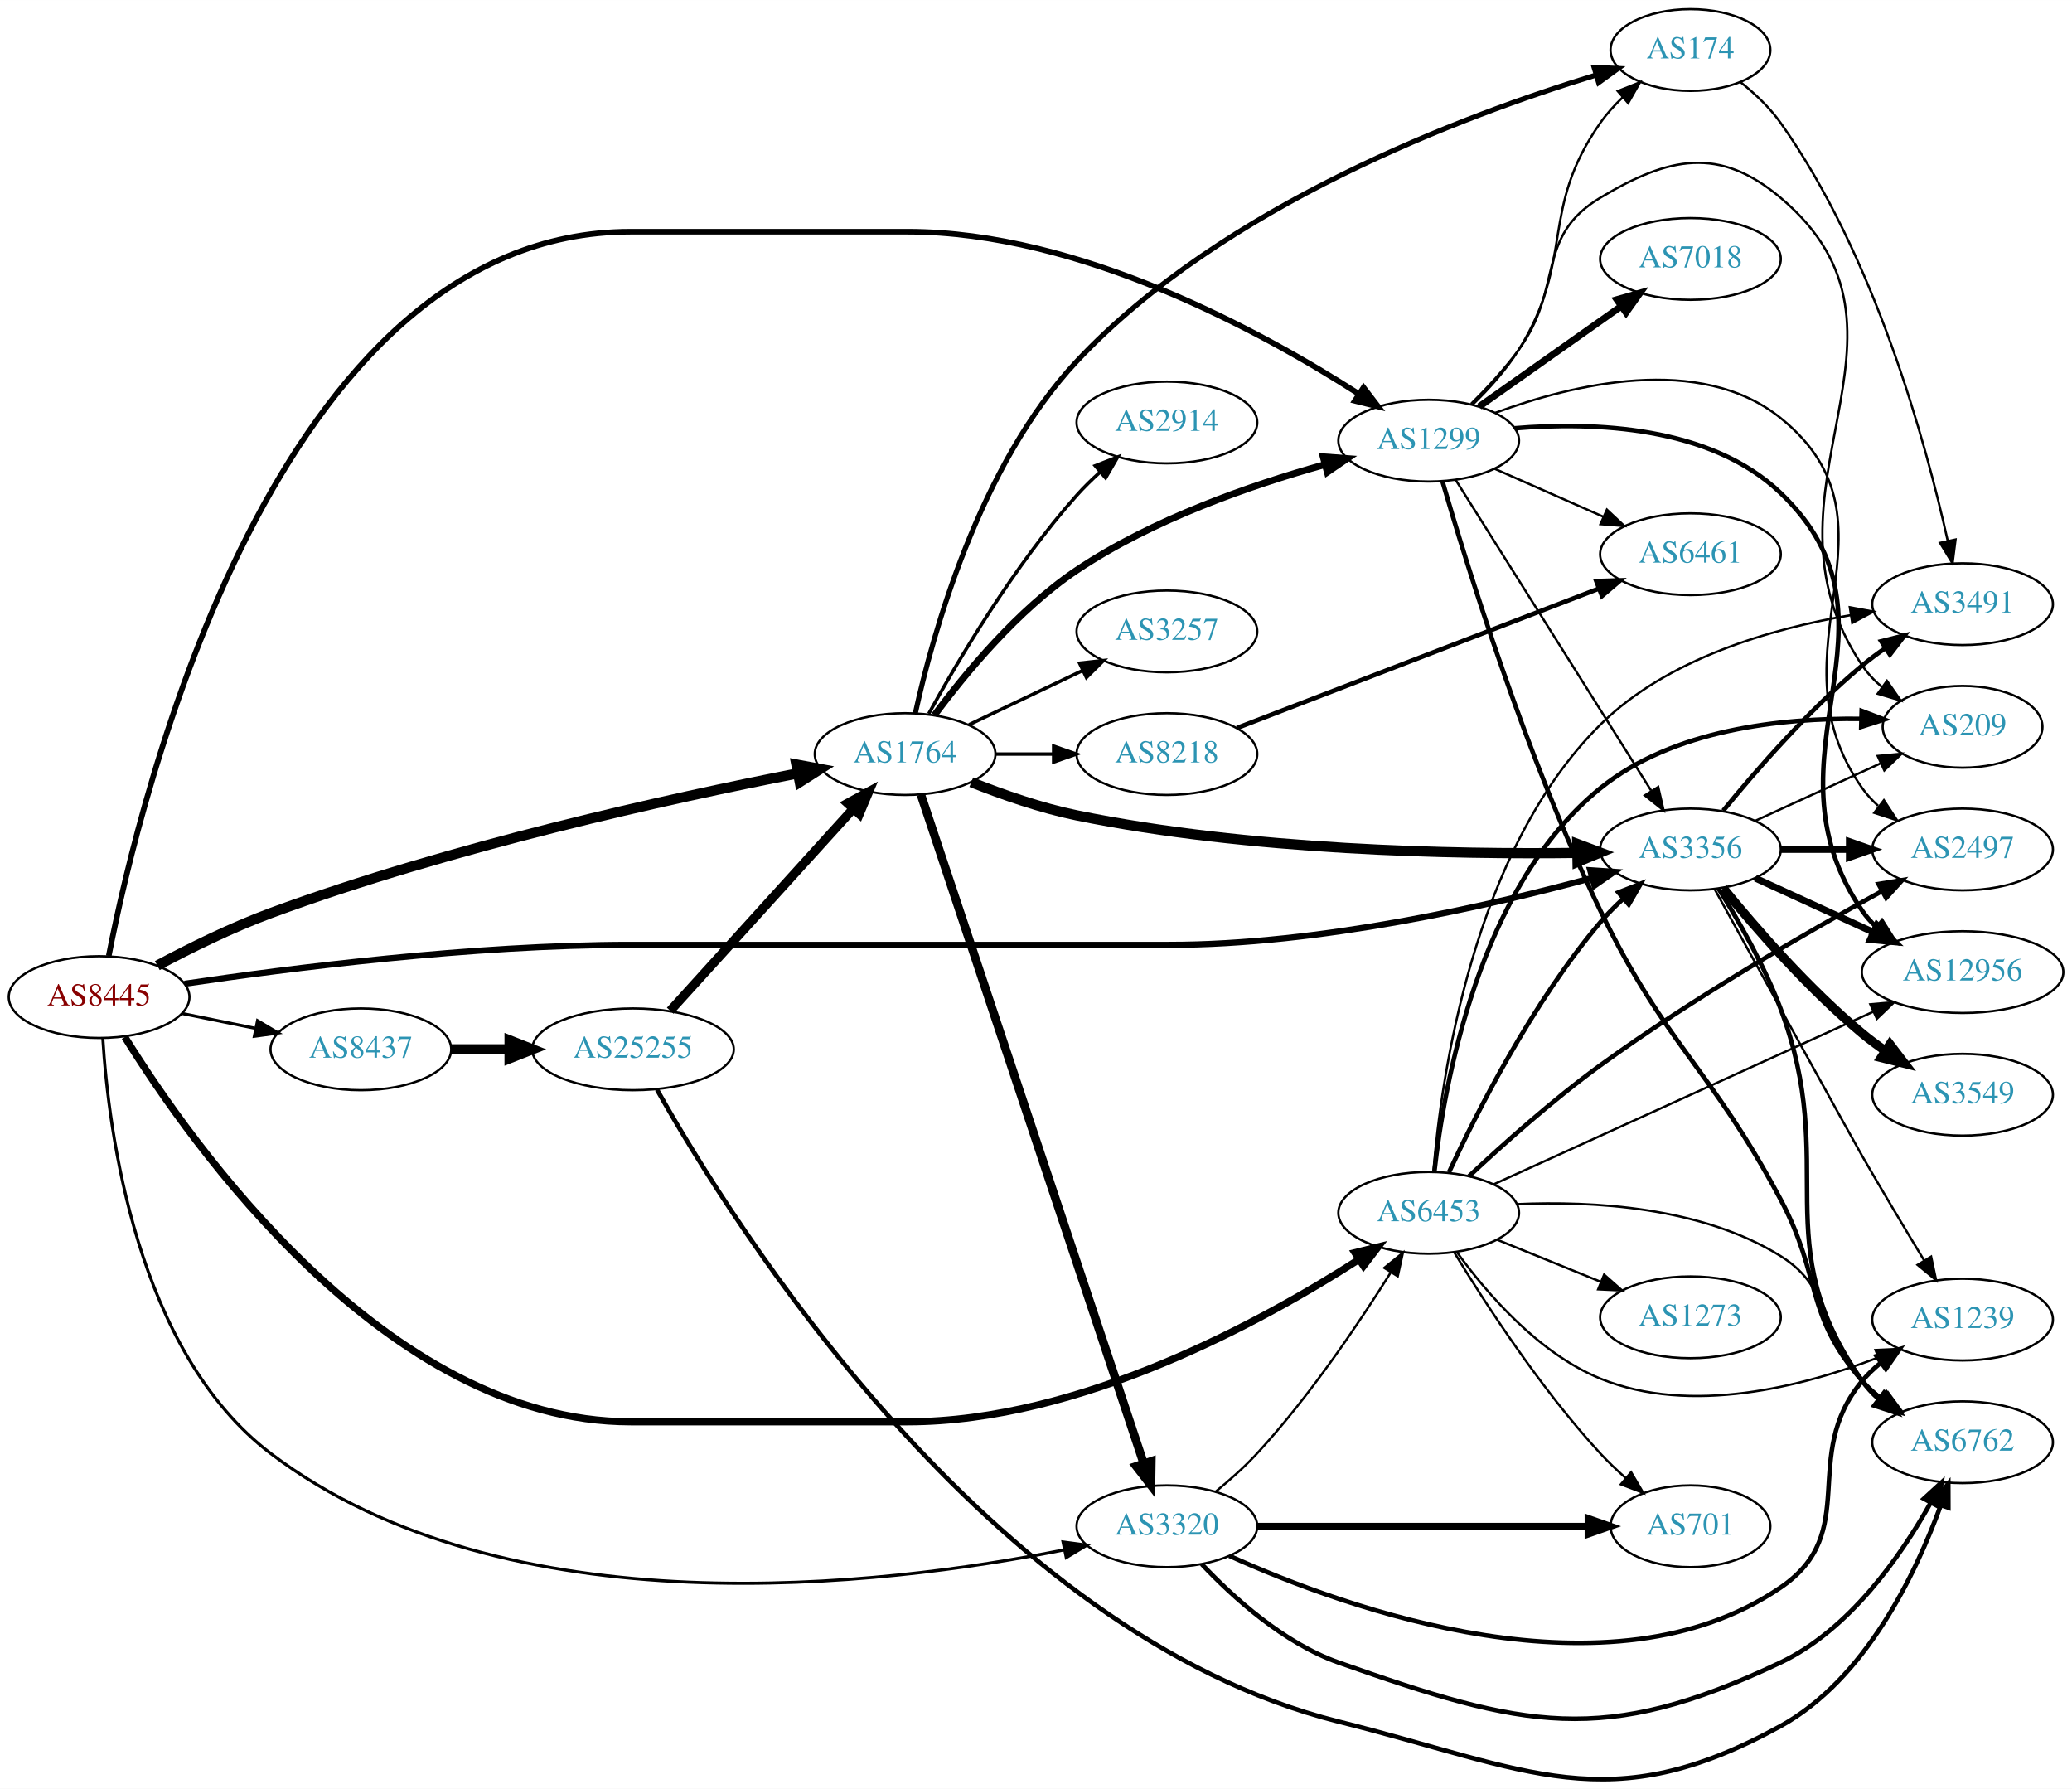
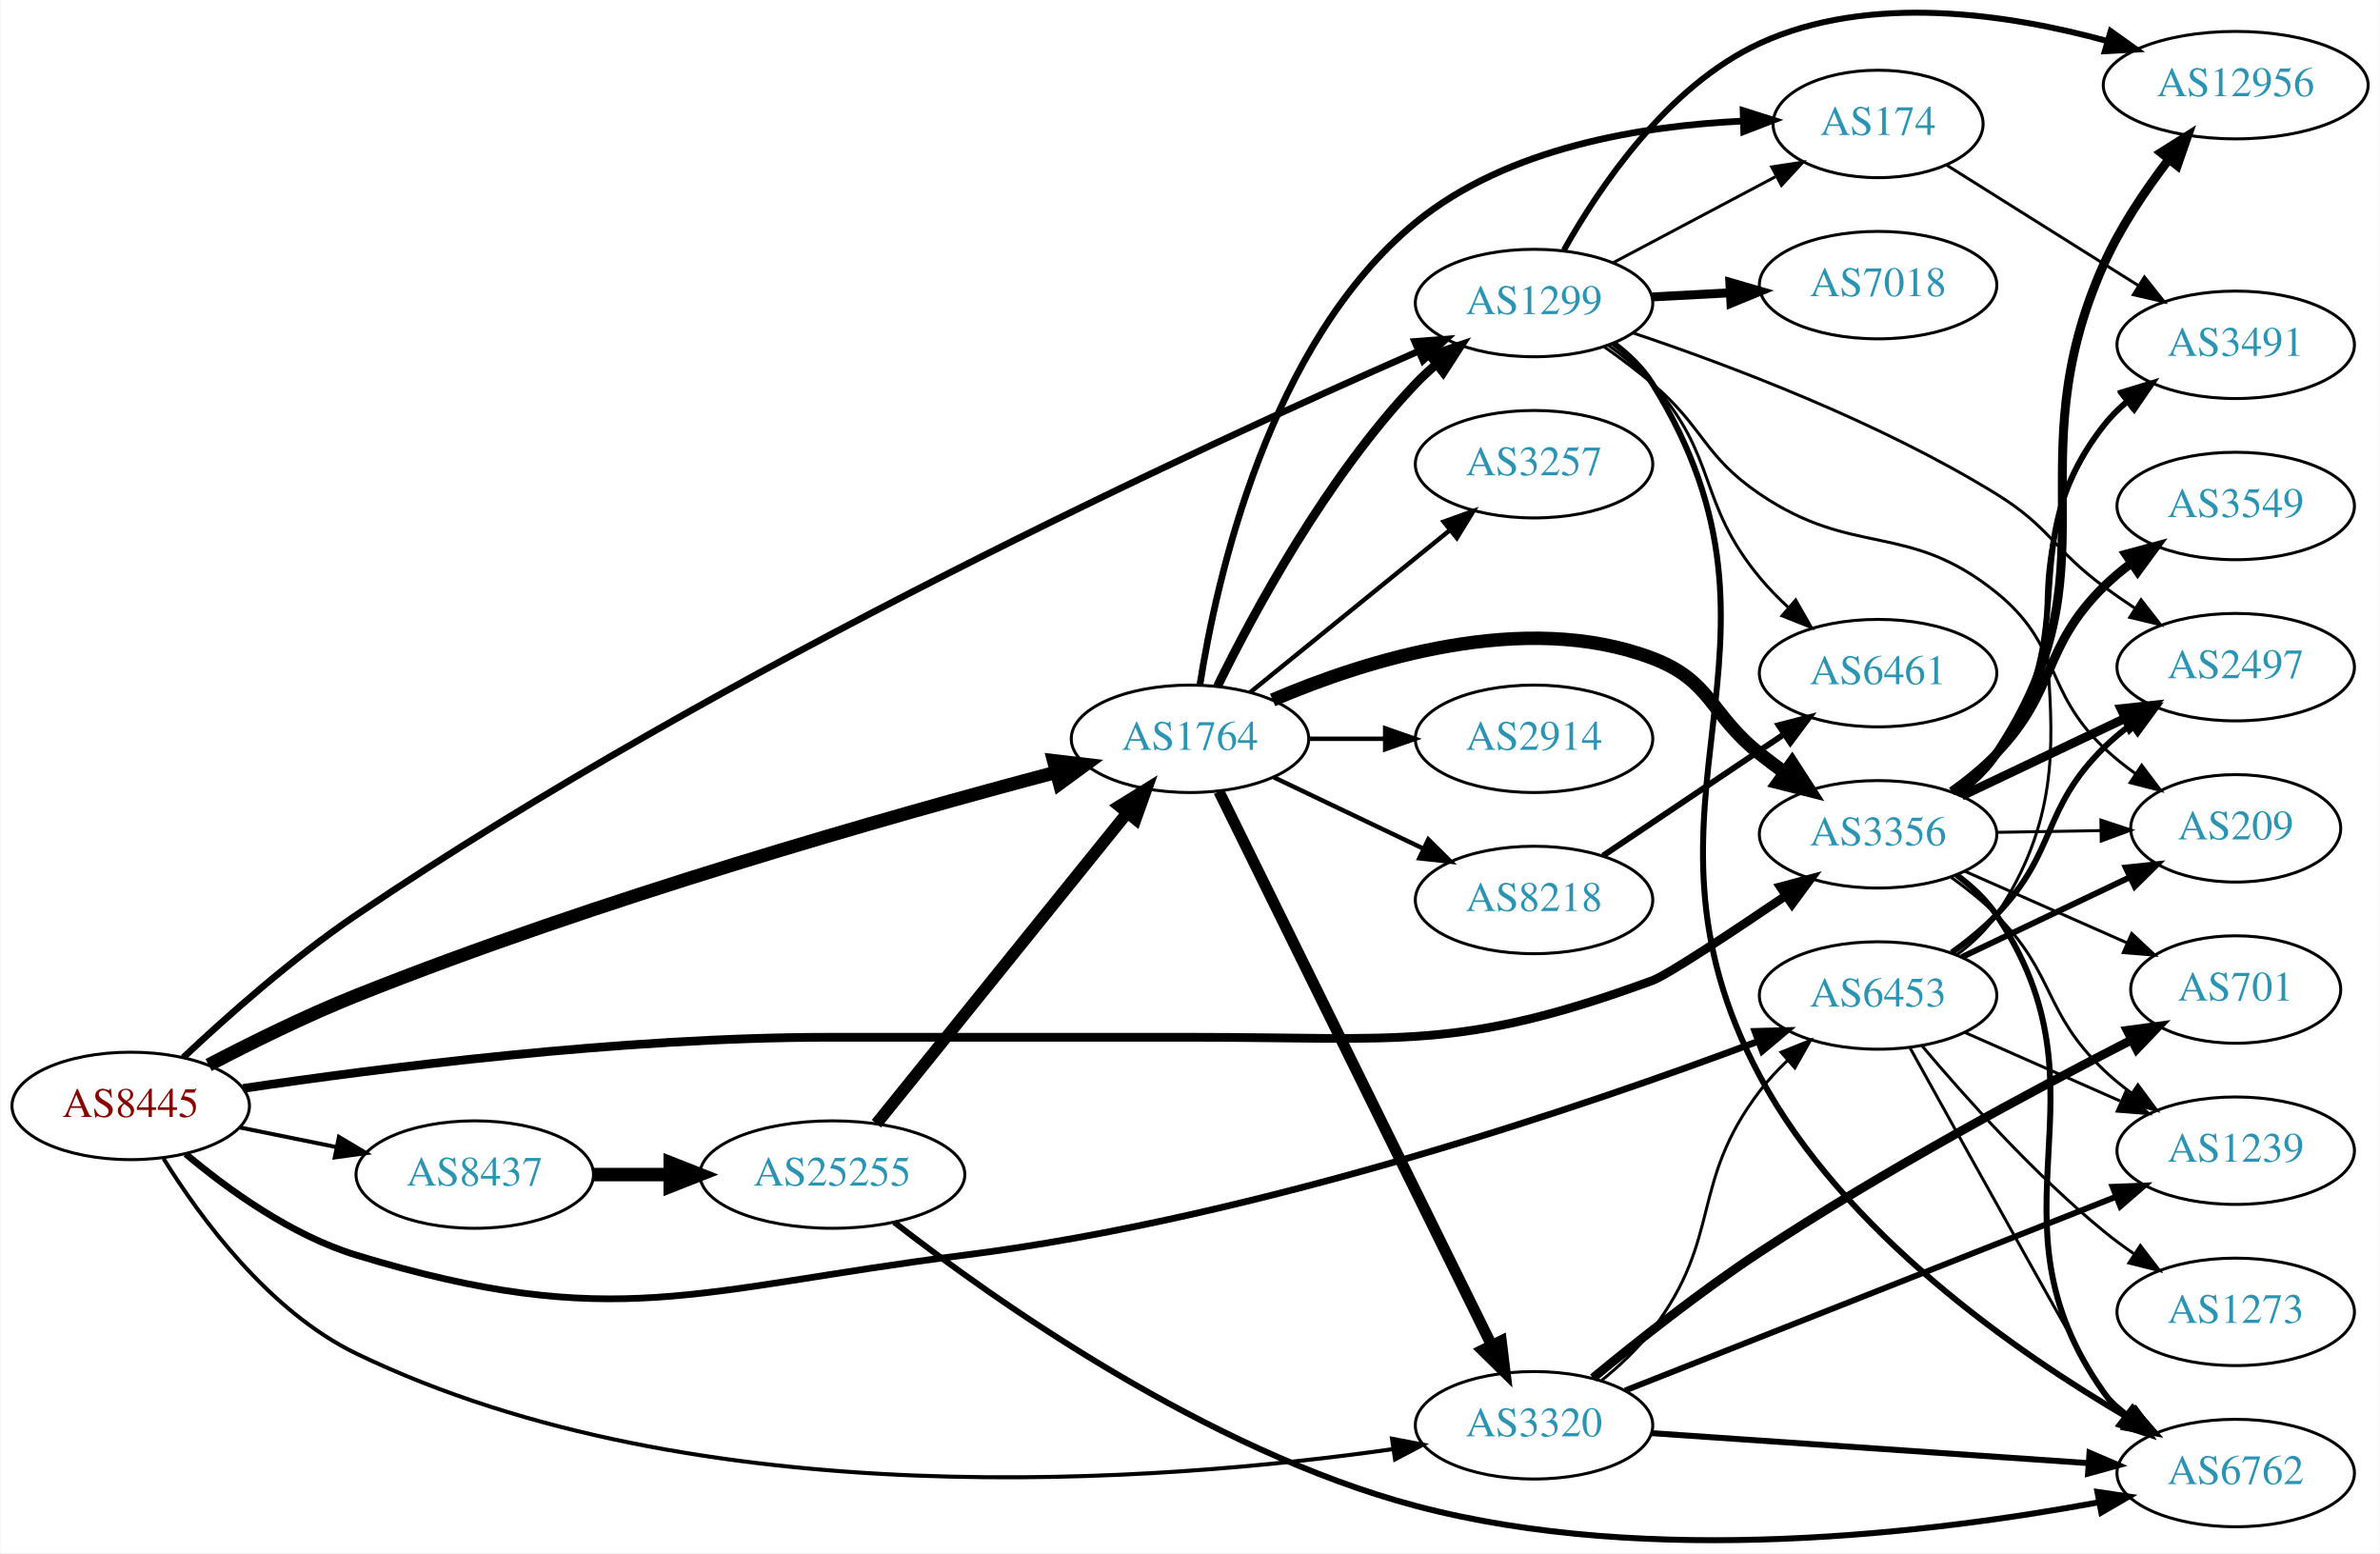
- <svg xmlns="http://www.w3.org/2000/svg" xmlns:xlink="http://www.w3.org/1999/xlink" width="913pt" height="788pt" viewBox="0.00 0.00 912.54 787.56">
-   <g id="graph0" class="graph" transform="scale(1 1) rotate(0) translate(4 783.561)">
-     <polygon fill="white" stroke="none" points="-4,4 -4,-783.561 908.542,-783.561 908.542,4 -4,4" />
+ <svg xmlns="http://www.w3.org/2000/svg" xmlns:xlink="http://www.w3.org/1999/xlink" width="797pt" height="520pt" viewBox="0.00 0.00 797.25 520.37">
+   <g id="graph0" class="graph" transform="scale(1 1) rotate(0) translate(4 516.367)">
+     <polygon fill="white" stroke="none" points="-4,4 -4,-516.367 793.249,-516.367 793.249,4 -4,4" />
    <g id="node1" class="node">
      <g id="a_node1">
        <a xlink:href="/asn/8445" xlink:title="AS8445 ~ SALZBURG-AG-AS [AT]">
-           <ellipse fill="#ffffff" stroke="black" cx="39.647" cy="-344.561" rx="39.794" ry="18" />
-           <text text-anchor="middle" x="39.647" y="-340.861" font-family="Times,serif" font-size="14.00" fill="#880000">AS8445</text>
+           <ellipse fill="#ffffff" stroke="black" cx="39.647" cy="-145.841" rx="39.794" ry="18" />
+           <text text-anchor="middle" x="39.647" y="-142.141" font-family="Times,serif" font-size="14.00" fill="#880000">AS8445</text>
        </a>
      </g>
    </g>
    <g id="node2" class="node">
      <g id="a_node2">
        <a xlink:href="/asn/1299" xlink:title="AS1299 ~ Telia Carrier [EU]">
-           <ellipse fill="#ffffff" stroke="black" cx="625.21" cy="-589.561" rx="39.794" ry="18" />
-           <text text-anchor="middle" x="625.21" y="-585.861" font-family="Times,serif" font-size="14.00" fill="#2c94b3">AS1299</text>
+           <ellipse fill="#ffffff" stroke="black" cx="509.918" cy="-414.841" rx="39.794" ry="18" />
+           <text text-anchor="middle" x="509.918" y="-411.141" font-family="Times,serif" font-size="14.00" fill="#2c94b3">AS1299</text>
        </a>
      </g>
    </g>
    <g id="edge1" class="edge">
-       <path fill="none" stroke="black" stroke-width="2.475" d="M43.895,-362.68C57.586,-432.678 117.268,-681.561 273.782,-681.561 273.782,-681.561 273.782,-681.561 395.625,-681.561 471.706,-681.561 552.402,-637.158 594.58,-610.048" />
-       <polygon fill="black" stroke="black" stroke-width="2.475" points="596.531,-612.954 602.98,-604.548 592.697,-607.098 596.531,-612.954" />
+       <path fill="none" stroke="black" stroke-width="2.25" d="M57.241,-162.023C71.805,-175.732 93.938,-195.405 115.293,-209.841 238.137,-292.887 398.734,-366.925 470.899,-398.567" />
+       <polygon fill="black" stroke="black" stroke-width="2.25" points="469.916,-401.956 480.482,-402.747 472.715,-395.54 469.916,-401.956" />
    </g>
    <g id="node3" class="node">
      <g id="a_node3">
        <a xlink:href="/asn/1764" xlink:title="AS1764 ~ NEXTLAYER-AS [AT]">
-           <ellipse fill="#ffffff" stroke="black" cx="394.625" cy="-451.561" rx="39.794" ry="18" />
-           <text text-anchor="middle" x="394.625" y="-447.861" font-family="Times,serif" font-size="14.00" fill="#2c94b3">AS1764</text>
+           <ellipse fill="#ffffff" stroke="black" cx="394.625" cy="-268.841" rx="39.794" ry="18" />
+           <text text-anchor="middle" x="394.625" y="-265.141" font-family="Times,serif" font-size="14.00" fill="#2c94b3">AS1764</text>
        </a>
      </g>
    </g>
    <g id="edge2" class="edge">
-       <path fill="none" stroke="black" stroke-width="4.5" d="M65.278,-358.437C79.552,-366.05 98.058,-375.206 115.293,-381.561 194.731,-410.854 291.341,-432.101 347.328,-443.077" />
-       <polygon fill="black" stroke="black" stroke-width="4.5" points="346.729,-446.972 357.296,-445.007 348.226,-439.24 346.729,-446.972" />
+       <path fill="none" stroke="black" stroke-width="4.5" d="M65.751,-159.546C80.02,-167.014 98.368,-176.082 115.293,-182.841 196.21,-215.154 294.268,-242.923 349.752,-257.631" />
+       <polygon fill="black" stroke="black" stroke-width="4.5" points="348.93,-261.486 359.603,-260.223 350.934,-253.87 348.93,-261.486" />
    </g>
    <g id="node4" class="node">
      <g id="a_node4">
        <a xlink:href="/asn/3320" xlink:title="AS3320 ~ DTAG [DE]">
-           <ellipse fill="#ffffff" stroke="black" cx="509.918" cy="-111.561" rx="39.794" ry="18" />
-           <text text-anchor="middle" x="509.918" y="-107.861" font-family="Times,serif" font-size="14.00" fill="#2c94b3">AS3320</text>
+           <ellipse fill="#ffffff" stroke="black" cx="509.918" cy="-38.841" rx="39.794" ry="18" />
+           <text text-anchor="middle" x="509.918" y="-35.141" font-family="Times,serif" font-size="14.00" fill="#2c94b3">AS3320</text>
        </a>
      </g>
    </g>
    <g id="edge3" class="edge">
-       <path fill="none" stroke="black" stroke-width="1.35" d="M41.28,-326.367C43.767,-285.906 55.943,-188.508 115.293,-143.561 219.127,-64.927 385.615,-85.376 464.59,-101.156" />
-       <polygon fill="black" stroke="black" stroke-width="1.35" points="464.183,-104.646 474.685,-103.244 465.601,-97.791 464.183,-104.646" />
+       <path fill="none" stroke="black" stroke-width="1.35" d="M50.649,-128.177C62.986,-108.315 85.97,-76.992 115.293,-62.841 229.982,-7.494 385.807,-19.904 462.447,-30.829" />
+       <polygon fill="black" stroke="black" stroke-width="1.35" points="462.318,-34.348 472.724,-32.353 463.346,-27.424 462.318,-34.348" />
    </g>
    <g id="node5" class="node">
      <g id="a_node5">
        <a xlink:href="/asn/3356" xlink:title="AS3356 ~ LEVEL3 [US]">
-           <ellipse fill="#ffffff" stroke="black" cx="740.503" cy="-409.561" rx="39.794" ry="18" />
-           <text text-anchor="middle" x="740.503" y="-405.861" font-family="Times,serif" font-size="14.00" fill="#2c94b3">AS3356</text>
+           <ellipse fill="#ffffff" stroke="black" cx="625.21" cy="-236.841" rx="39.794" ry="18" />
+           <text text-anchor="middle" x="625.21" y="-233.141" font-family="Times,serif" font-size="14.00" fill="#2c94b3">AS3356</text>
        </a>
      </g>
    </g>
    <g id="edge4" class="edge">
-       <path fill="none" stroke="black" stroke-width="2.7" d="M77.281,-350.425C123.105,-357.239 204.031,-367.561 273.782,-367.561 273.782,-367.561 273.782,-367.561 510.918,-367.561 576.752,-367.561 651.521,-384.622 697.094,-396.997" />
-       <polygon fill="black" stroke="black" stroke-width="2.7" points="696.345,-400.421 706.916,-399.714 698.212,-393.674 696.345,-400.421" />
+       <path fill="none" stroke="black" stroke-width="2.925" d="M77.281,-151.705C123.105,-158.519 204.031,-168.841 273.782,-168.841 273.782,-168.841 273.782,-168.841 395.625,-168.841 464.561,-168.841 484.85,-164.084 549.564,-187.841 554.58,-189.683 575.848,-203.755 594.405,-216.349" />
+       <polygon fill="black" stroke="black" stroke-width="2.925" points="592.438,-219.244 602.672,-221.982 596.379,-213.459 592.438,-219.244" />
    </g>
    <g id="node6" class="node">
      <g id="a_node6">
        <a xlink:href="/asn/6453" xlink:title="AS6453 ~ TATA COMMUNICATIONS (AMERICA) INC [US]">
-           <ellipse fill="#ffffff" stroke="black" cx="625.21" cy="-249.561" rx="39.794" ry="18" />
-           <text text-anchor="middle" x="625.21" y="-245.861" font-family="Times,serif" font-size="14.00" fill="#2c94b3">AS6453</text>
+           <ellipse fill="#ffffff" stroke="black" cx="625.21" cy="-182.841" rx="39.794" ry="18" />
+           <text text-anchor="middle" x="625.21" y="-179.141" font-family="Times,serif" font-size="14.00" fill="#2c94b3">AS6453</text>
        </a>
      </g>
    </g>
    <g id="edge5" class="edge">
-       <path fill="none" stroke="black" stroke-width="3.15" d="M50.986,-326.969C79.82,-280.418 166.117,-157.561 273.782,-157.561 273.782,-157.561 273.782,-157.561 395.625,-157.561 471.706,-157.561 552.402,-201.965 594.58,-229.075" />
-       <polygon fill="black" stroke="black" stroke-width="3.15" points="592.697,-232.025 602.98,-234.575 596.531,-226.169 592.697,-232.025" />
+       <path fill="none" stroke="black" stroke-width="2.25" d="M58.08,-129.748C72.289,-117.796 93.504,-102.464 115.293,-95.841 201.907,-69.513 229.16,-84.532 318.978,-95.841 417.172,-108.204 527.828,-146.045 585.125,-167.527" />
+       <polygon fill="black" stroke="black" stroke-width="2.25" points="583.929,-170.816 594.52,-171.083 586.407,-164.27 583.929,-170.816" />
    </g>
    <g id="node7" class="node">
      <g id="a_node7">
        <a xlink:href="/asn/8437" xlink:title="AS8437 ~ Hutchison Drei Austria GmbH [AT]">
-           <ellipse fill="#ffffff" stroke="black" cx="154.939" cy="-321.561" rx="39.794" ry="18" />
-           <text text-anchor="middle" x="154.939" y="-317.861" font-family="Times,serif" font-size="14.00" fill="#2c94b3">AS8437</text>
+           <ellipse fill="#ffffff" stroke="black" cx="154.939" cy="-122.841" rx="39.794" ry="18" />
+           <text text-anchor="middle" x="154.939" y="-119.141" font-family="Times,serif" font-size="14.00" fill="#2c94b3">AS8437</text>
        </a>
      </g>
    </g>
    <g id="edge6" class="edge">
-       <path fill="none" stroke="black" stroke-width="1.35" d="M76.182,-337.347C86.411,-335.271 97.711,-332.977 108.454,-330.796" />
-       <polygon fill="black" stroke="black" stroke-width="1.35" points="109.426,-334.17 118.53,-328.75 108.033,-327.31 109.426,-334.17" />
-     </g>
-     <g id="edge12" class="edge">
-       <path fill="none" stroke="black" d="M637.074,-572.302C657.037,-540.585 699.659,-472.867 723.141,-435.558" />
-       <polygon fill="black" stroke="black" points="726.309,-437.096 728.673,-426.768 720.384,-433.367 726.309,-437.096" />
+       <path fill="none" stroke="black" stroke-width="1.35" d="M76.182,-138.627C86.411,-136.55 97.711,-134.256 108.454,-132.075" />
+       <polygon fill="black" stroke="black" stroke-width="1.35" points="109.426,-135.449 118.53,-130.03 108.033,-128.589 109.426,-135.449" />
    </g>
    <g id="node8" class="node">
      <g id="a_node8">
-         <a xlink:href="/asn/6461" xlink:title="AS6461 ~ Zayo Bandwidth [US]">
-           <ellipse fill="#ffffff" stroke="black" cx="740.503" cy="-539.561" rx="39.794" ry="18" />
-           <text text-anchor="middle" x="740.503" y="-535.861" font-family="Times,serif" font-size="14.00" fill="#2c94b3">AS6461</text>
+         <a xlink:href="/asn/12956" xlink:title="AS12956 ~ TELXIUS [ES]">
+           <ellipse fill="#ffffff" stroke="black" cx="745.053" cy="-487.841" rx="44.393" ry="18" />
+           <text text-anchor="middle" x="745.053" y="-484.141" font-family="Times,serif" font-size="14.00" fill="#2c94b3">AS12956</text>
        </a>
      </g>
    </g>
    <g id="edge7" class="edge">
-       <path fill="none" stroke="black" d="M654.216,-577.202C668.65,-570.832 686.451,-562.975 702.05,-556.091" />
-       <polygon fill="black" stroke="black" points="703.693,-559.192 711.428,-551.952 700.866,-552.788 703.693,-559.192" />
+       <path fill="none" stroke="black" stroke-width="2" d="M519.914,-432.545C531.724,-453.585 554.642,-487.628 585.564,-501.841 622.298,-518.725 668.833,-511.728 701.955,-502.636" />
+       <polygon fill="black" stroke="black" stroke-width="2" points="703.158,-505.932 711.778,-499.772 701.198,-499.211 703.158,-505.932" />
    </g>
    <g id="node9" class="node">
      <g id="a_node9">
        <a xlink:href="/asn/7018" xlink:title="AS7018 ~ AT&amp;T Services, Inc. [US]">
-           <ellipse fill="#ffffff" stroke="black" cx="740.503" cy="-669.561" rx="39.794" ry="18" />
-           <text text-anchor="middle" x="740.503" y="-665.861" font-family="Times,serif" font-size="14.00" fill="#2c94b3">AS7018</text>
+           <ellipse fill="#ffffff" stroke="black" cx="625.21" cy="-420.841" rx="39.794" ry="18" />
+           <text text-anchor="middle" x="625.21" y="-417.141" font-family="Times,serif" font-size="14.00" fill="#2c94b3">AS7018</text>
        </a>
      </g>
    </g>
    <g id="edge8" class="edge">
-       <path fill="none" stroke="black" stroke-width="3" d="M647.52,-604.609C665.164,-617.068 690.423,-634.904 710.01,-648.735" />
-       <polygon fill="black" stroke="black" stroke-width="3" points="708.102,-651.672 718.289,-654.582 712.14,-645.954 708.102,-651.672" />
+       <path fill="none" stroke="black" stroke-width="3" d="M549.59,-416.889C557.975,-417.333 566.947,-417.808 575.657,-418.27" />
+       <polygon fill="black" stroke="black" stroke-width="3" points="575.542,-421.768 585.713,-418.802 575.912,-414.778 575.542,-421.768" />
    </g>
    <g id="node10" class="node">
      <g id="a_node10">
        <a xlink:href="/asn/174" xlink:title="AS174 ~ Cogent Communications [US]">
-           <ellipse fill="#ffffff" stroke="black" cx="740.503" cy="-761.561" rx="35.194" ry="18" />
-           <text text-anchor="middle" x="740.503" y="-757.861" font-family="Times,serif" font-size="14.00" fill="#2c94b3">AS174</text>
+           <ellipse fill="#ffffff" stroke="black" cx="625.21" cy="-474.841" rx="35.194" ry="18" />
+           <text text-anchor="middle" x="625.21" y="-471.141" font-family="Times,serif" font-size="14.00" fill="#2c94b3">AS174</text>
        </a>
      </g>
    </g>
    <g id="edge9" class="edge">
-       <path fill="none" stroke="black" d="M644.499,-605.334C651.606,-612.206 659.345,-620.708 664.857,-629.561 689.823,-669.661 673.705,-690.908 700.857,-729.561 703.652,-733.54 707.065,-737.304 710.694,-740.759" />
-       <polygon fill="black" stroke="black" points="708.473,-743.467 718.317,-747.386 713.066,-738.184 708.473,-743.467" />
+       <path fill="none" stroke="black" d="M536.343,-428.306C552.416,-436.819 573.367,-447.914 590.779,-457.136" />
+       <polygon fill="black" stroke="black" points="589.559,-460.45 600.034,-462.038 592.835,-454.264 589.559,-460.45" />
    </g>
    <g id="node11" class="node">
      <g id="a_node11">
-         <a xlink:href="/asn/12956" xlink:title="AS12956 ~ TELXIUS [ES]">
-           <ellipse fill="#ffffff" stroke="black" cx="860.346" cy="-355.561" rx="44.393" ry="18" />
-           <text text-anchor="middle" x="860.346" y="-351.861" font-family="Times,serif" font-size="14.00" fill="#2c94b3">AS12956</text>
+         <a xlink:href="/asn/6461" xlink:title="AS6461 ~ Zayo Bandwidth [US]">
+           <ellipse fill="#ffffff" stroke="black" cx="625.21" cy="-290.841" rx="39.794" ry="18" />
+           <text text-anchor="middle" x="625.21" y="-287.141" font-family="Times,serif" font-size="14.00" fill="#2c94b3">AS6461</text>
        </a>
      </g>
    </g>
    <g id="edge10" class="edge">
-       <path fill="none" stroke="black" stroke-width="2" d="M663.049,-595.002C697.884,-597.912 749.29,-596.066 780.15,-566.561 840.38,-508.977 768.915,-451.209 816.15,-382.561 817.889,-380.034 819.95,-377.696 822.213,-375.542" />
-       <polygon fill="black" stroke="black" stroke-width="2" points="824.879,-377.893 830.516,-368.923 820.515,-372.42 824.879,-377.893" />
+       <path fill="none" stroke="black" d="M534.789,-400.712C540.034,-396.943 545.291,-392.584 549.564,-387.841 571.67,-363.307 564.48,-348.258 585.564,-322.841 588.458,-319.353 591.772,-315.96 595.215,-312.769" />
+       <polygon fill="black" stroke="black" points="597.59,-315.343 602.849,-306.146 593.002,-310.056 597.59,-315.343" />
    </g>
    <g id="node12" class="node">
      <g id="a_node12">
        <a xlink:href="/asn/6762" xlink:title="AS6762 ~ TELECOM ITALIA SPARKLE S.p.A. [IT]">
-           <ellipse fill="#ffffff" stroke="black" cx="860.346" cy="-148.561" rx="39.794" ry="18" />
-           <text text-anchor="middle" x="860.346" y="-144.861" font-family="Times,serif" font-size="14.00" fill="#2c94b3">AS6762</text>
+           <ellipse fill="#ffffff" stroke="black" cx="745.053" cy="-22.841" rx="39.794" ry="18" />
+           <text text-anchor="middle" x="745.053" y="-19.141" font-family="Times,serif" font-size="14.00" fill="#2c94b3">AS6762</text>
        </a>
      </g>
    </g>
    <g id="edge11" class="edge">
-       <path fill="none" stroke="black" stroke-width="2" d="M631.28,-571.599C641.902,-535.037 668.229,-449.744 700.857,-382.561 729.927,-322.705 748.804,-314.259 780.15,-255.561 798.517,-221.169 790.514,-204.938 816.15,-175.561 818.621,-172.73 821.463,-170.094 824.483,-167.667" />
-       <polygon fill="black" stroke="black" stroke-width="2" points="826.669,-170.406 832.765,-161.741 822.596,-164.714 826.669,-170.406" />
+       <path fill="none" stroke="black" stroke-width="2" d="M536.487,-401.396C541.53,-397.644 546.273,-393.12 549.564,-387.841 604.766,-299.294 536.396,-247.876 585.564,-155.841 613.572,-103.414 671.592,-63.193 709.123,-41.304" />
+       <polygon fill="black" stroke="black" stroke-width="2" points="711.236,-44.129 718.192,-36.138 707.771,-38.046 711.236,-44.129" />
    </g>
    <g id="node13" class="node">
      <g id="a_node13">
-         <a xlink:href="/asn/209" xlink:title="AS209 ~ CenturyLink Communications, LLC [US]">
-           <ellipse fill="#ffffff" stroke="black" cx="860.346" cy="-463.561" rx="35.194" ry="18" />
-           <text text-anchor="middle" x="860.346" y="-459.861" font-family="Times,serif" font-size="14.00" fill="#2c94b3">AS209</text>
-         </a>
-       </g>
-     </g>
-     <g id="edge13" class="edge">
-       <path fill="none" stroke="black" d="M643.86,-605.765C650.869,-612.703 658.708,-621.139 664.857,-629.561 684.789,-656.864 671.843,-679.214 700.857,-696.561 731.104,-714.646 753.171,-719.235 780.15,-696.561 851.303,-636.765 764.241,-567.658 816.15,-490.561 818.539,-487.013 821.568,-483.841 824.909,-481.031" />
-       <polygon fill="black" stroke="black" points="827.048,-483.804 833.119,-475.121 822.958,-478.123 827.048,-483.804" />
+         <a xlink:href="/asn/2497" xlink:title="AS2497 ~ Internet Initiative Japan Inc. [JP]">
+           <ellipse fill="#ffffff" stroke="black" cx="745.053" cy="-292.841" rx="39.794" ry="18" />
+           <text text-anchor="middle" x="745.053" y="-289.141" font-family="Times,serif" font-size="14.00" fill="#2c94b3">AS2497</text>
+         </a>
+       </g>
+     </g>
+     <g id="edge12" class="edge">
+       <path fill="none" stroke="black" d="M542.995,-404.844C575.159,-394.068 625.437,-375.143 664.857,-350.841 682.831,-339.761 683.855,-332.362 700.857,-319.841 704.222,-317.363 707.816,-314.88 711.44,-312.478" />
+       <polygon fill="black" stroke="black" points="713.342,-315.417 719.858,-307.062 709.554,-309.53 713.342,-315.417" />
    </g>
    <g id="node14" class="node">
      <g id="a_node14">
-         <a xlink:href="/asn/2497" xlink:title="AS2497 ~ Internet Initiative Japan Inc. [JP]">
-           <ellipse fill="#ffffff" stroke="black" cx="860.346" cy="-409.561" rx="39.794" ry="18" />
-           <text text-anchor="middle" x="860.346" y="-405.861" font-family="Times,serif" font-size="14.00" fill="#2c94b3">AS2497</text>
-         </a>
-       </g>
-     </g>
-     <g id="edge14" class="edge">
-       <path fill="none" stroke="black" d="M654.639,-601.842C688.417,-614.308 744.654,-628.073 780.15,-599.561 837.991,-553.101 773.36,-497.168 816.15,-436.561 818.139,-433.744 820.525,-431.158 823.14,-428.799" />
-       <polygon fill="black" stroke="black" points="825.693,-431.253 831.507,-422.396 821.439,-425.694 825.693,-431.253" />
-     </g>
-     <g id="edge21" class="edge">
-       <path fill="none" stroke="black" stroke-width="3" d="M407.523,-468.661C420.91,-486.77 444.218,-515.102 470.271,-532.561 503.703,-554.966 547.094,-569.997 579.283,-578.972" />
-       <polygon fill="black" stroke="black" stroke-width="3" points="578.748,-582.453 589.314,-581.675 580.569,-575.694 578.748,-582.453" />
+         <a xlink:href="/asn/209" xlink:title="AS209 ~ CenturyLink Communications, LLC [US]">
+           <ellipse fill="#ffffff" stroke="black" cx="745.053" cy="-238.841" rx="35.194" ry="18" />
+           <text text-anchor="middle" x="745.053" y="-235.141" font-family="Times,serif" font-size="14.00" fill="#2c94b3">AS209</text>
+         </a>
+       </g>
+     </g>
+     <g id="edge13" class="edge">
+       <path fill="none" stroke="black" d="M533.526,-400.116C538.93,-396.309 544.575,-392.082 549.564,-387.841 567.046,-372.982 566.585,-363.734 585.564,-350.841 617.138,-329.391 635.171,-341.838 664.857,-317.841 686.717,-300.17 680.52,-285.246 700.857,-265.841 704.112,-262.735 707.78,-259.797 711.567,-257.084" />
+       <polygon fill="black" stroke="black" points="713.544,-259.972 719.935,-251.522 709.669,-254.142 713.544,-259.972" />
+     </g>
+     <g id="edge18" class="edge">
+       <path fill="none" stroke="black" stroke-width="3" d="M403.857,-286.493C415.947,-311.146 440.345,-356.394 470.271,-387.841 472.334,-390.009 474.596,-392.108 476.958,-394.115" />
+       <polygon fill="black" stroke="black" stroke-width="3" points="475.187,-397.17 485.231,-400.541 479.481,-391.642 475.187,-397.17" />
    </g>
    <g id="edge20" class="edge">
-       <path fill="none" stroke="black" stroke-width="3.75" d="M401.556,-433.76C420.134,-378.006 477.293,-206.469 499.736,-139.116" />
-       <polygon fill="black" stroke="black" stroke-width="3.75" points="503.067,-140.19 502.908,-129.597 496.426,-137.977 503.067,-140.19" />
+       <path fill="none" stroke="black" stroke-width="3.75" d="M404.326,-251.175C424.056,-211.122 472.286,-113.207 495.715,-65.645" />
+       <polygon fill="black" stroke="black" stroke-width="3.75" points="498.907,-67.085 500.186,-56.567 492.627,-63.991 498.907,-67.085" />
+     </g>
+     <g id="edge19" class="edge">
+       <path fill="none" stroke="black" stroke-width="4.5" d="M422.305,-281.842C453.659,-295.251 506.828,-312.089 549.564,-295.841 569.574,-288.233 568.761,-277.105 585.564,-263.841 588.28,-261.697 591.154,-259.525 594.058,-257.392" />
+       <polygon fill="black" stroke="black" stroke-width="4.5" points="596.386,-260.568 602.22,-251.542 591.798,-254.167 596.386,-260.568" />
    </g>
    <g id="edge17" class="edge">
-       <path fill="none" stroke="black" stroke-width="4.5" d="M423.775,-439.178C437.523,-433.703 454.473,-427.786 470.271,-424.561 546.112,-409.08 636.296,-407.34 690.659,-408.048" />
-       <polygon fill="black" stroke="black" stroke-width="4.5" points="690.647,-411.986 700.71,-408.213 690.776,-404.112 690.647,-411.986" />
-     </g>
-     <g id="edge19" class="edge">
-       <path fill="none" stroke="black" stroke-width="2.25" d="M399.112,-469.473C406.579,-503.576 427.066,-578.528 470.271,-624.561 534.602,-693.103 640.831,-732.824 698.752,-750.483" />
-       <polygon fill="black" stroke="black" stroke-width="2.25" points="698.06,-753.929 708.643,-753.427 700.057,-747.22 698.06,-753.929" />
+       <path fill="none" stroke="black" stroke-width="2.25" d="M397.964,-287.008C403.553,-322.583 421.093,-401.475 470.271,-441.841 501.001,-467.065 546.506,-474.279 580.077,-475.806" />
+       <polygon fill="black" stroke="black" stroke-width="2.25" points="579.98,-479.304 590.082,-476.11 580.193,-472.307 579.98,-479.304" />
    </g>
    <g id="node15" class="node">
      <g id="a_node15">
-         <a xlink:href="/asn/8218" xlink:title="AS8218 ~ legacy Neotelecoms [FR]">
-           <ellipse fill="#ffffff" stroke="black" cx="509.918" cy="-451.561" rx="39.794" ry="18" />
-           <text text-anchor="middle" x="509.918" y="-447.861" font-family="Times,serif" font-size="14.00" fill="#2c94b3">AS8218</text>
-         </a>
-       </g>
-     </g>
-     <g id="edge15" class="edge">
-       <path fill="none" stroke="black" stroke-width="1.5" d="M434.297,-451.561C442.5,-451.561 451.264,-451.561 459.796,-451.561" />
-       <polygon fill="black" stroke="black" stroke-width="1.5" points="460.035,-455.062 470.035,-451.561 460.035,-448.062 460.035,-455.062" />
+         <a xlink:href="/asn/2914" xlink:title="AS2914 ~ NTT America, Inc. [US]">
+           <ellipse fill="#ffffff" stroke="black" cx="509.918" cy="-268.841" rx="39.794" ry="18" />
+           <text text-anchor="middle" x="509.918" y="-265.141" font-family="Times,serif" font-size="14.00" fill="#2c94b3">AS2914</text>
+         </a>
+       </g>
+     </g>
+     <g id="edge14" class="edge">
+       <path fill="none" stroke="black" stroke-width="1.5" d="M434.297,-268.841C442.5,-268.841 451.264,-268.841 459.796,-268.841" />
+       <polygon fill="black" stroke="black" stroke-width="1.5" points="460.035,-272.341 470.035,-268.841 460.035,-265.341 460.035,-272.341" />
    </g>
    <g id="node16" class="node">
      <g id="a_node16">
-         <a xlink:href="/asn/2914" xlink:title="AS2914 ~ NTT America, Inc. [US]">
-           <ellipse fill="#ffffff" stroke="black" cx="509.918" cy="-597.561" rx="39.794" ry="18" />
-           <text text-anchor="middle" x="509.918" y="-593.861" font-family="Times,serif" font-size="14.00" fill="#2c94b3">AS2914</text>
-         </a>
-       </g>
-     </g>
-     <g id="edge16" class="edge">
-       <path fill="none" stroke="black" stroke-width="1.5" d="M405.028,-469.308C417.928,-492.758 442.679,-534.697 470.271,-565.561 473.359,-569.016 476.832,-572.416 480.397,-575.635" />
-       <polygon fill="black" stroke="black" stroke-width="1.5" points="478.361,-578.5 488.233,-582.346 482.914,-573.183 478.361,-578.5" />
+         <a xlink:href="/asn/8218" xlink:title="AS8218 ~ legacy Neotelecoms [FR]">
+           <ellipse fill="#ffffff" stroke="black" cx="509.918" cy="-214.841" rx="39.794" ry="18" />
+           <text text-anchor="middle" x="509.918" y="-211.141" font-family="Times,serif" font-size="14.00" fill="#2c94b3">AS8218</text>
+         </a>
+       </g>
+     </g>
+     <g id="edge15" class="edge">
+       <path fill="none" stroke="black" stroke-width="1.5" d="M422.761,-255.907C437.755,-248.76 456.576,-239.789 472.799,-232.057" />
+       <polygon fill="black" stroke="black" stroke-width="1.5" points="474.481,-235.132 482.002,-227.67 471.469,-228.813 474.481,-235.132" />
    </g>
    <g id="node17" class="node">
      <g id="a_node17">
        <a xlink:href="/asn/3257" xlink:title="AS3257 ~ GTT [DE]">
-           <ellipse fill="#ffffff" stroke="black" cx="509.918" cy="-505.561" rx="39.794" ry="18" />
-           <text text-anchor="middle" x="509.918" y="-501.861" font-family="Times,serif" font-size="14.00" fill="#2c94b3">AS3257</text>
-         </a>
-       </g>
-     </g>
-     <g id="edge18" class="edge">
-       <path fill="none" stroke="black" stroke-width="1.5" d="M422.761,-464.496C437.755,-471.643 456.576,-480.613 472.799,-488.346" />
-       <polygon fill="black" stroke="black" stroke-width="1.5" points="471.469,-491.589 482.002,-492.733 474.481,-485.27 471.469,-491.589" />
+           <ellipse fill="#ffffff" stroke="black" cx="509.918" cy="-360.841" rx="39.794" ry="18" />
+           <text text-anchor="middle" x="509.918" y="-357.141" font-family="Times,serif" font-size="14.00" fill="#2c94b3">AS3257</text>
+         </a>
+       </g>
+     </g>
+     <g id="edge16" class="edge">
+       <path fill="none" stroke="black" stroke-width="1.5" d="M414.843,-284.448C433.235,-299.383 461.155,-322.055 481.805,-338.824" />
+       <polygon fill="black" stroke="black" stroke-width="1.5" points="479.635,-341.571 489.605,-345.158 484.048,-336.137 479.635,-341.571" />
    </g>
    <g id="edge33" class="edge">
-       <path fill="none" stroke="black" d="M531.478,-126.89C537.601,-131.89 544.123,-137.678 549.564,-143.561 572.667,-168.542 594.514,-200.983 608.533,-223.362" />
-       <polygon fill="black" stroke="black" points="605.631,-225.325 613.864,-231.993 611.587,-221.646 605.631,-225.325" />
-     </g>
-     <g id="edge34" class="edge">
-       <path fill="none" stroke="black" stroke-width="2" d="M525.255,-94.909C539.018,-80.31 561.255,-60.12 585.564,-51.562 667.138,-22.841 702.017,-14.486 780.15,-51.562 810.532,-65.978 833.114,-98.389 846.228,-121.784" />
-       <polygon fill="black" stroke="black" stroke-width="2" points="843.292,-123.714 851.105,-130.87 849.459,-120.403 843.292,-123.714" />
+       <path fill="none" stroke="black" d="M532.6,-53.89C538.626,-58.798 544.813,-64.605 549.564,-70.841 573.192,-101.856 561.936,-119.826 585.564,-150.841 588.311,-154.447 591.537,-157.908 594.935,-161.136" />
+       <polygon fill="black" stroke="black" points="592.701,-163.832 602.528,-167.792 597.316,-158.568 592.701,-163.832" />
+     </g>
+     <g id="edge31" class="edge">
+       <path fill="none" stroke="black" stroke-width="2" d="M549.154,-36.217C589.217,-33.468 652.257,-29.141 695.737,-26.157" />
+       <polygon fill="black" stroke="black" stroke-width="2" points="696.059,-29.643 705.796,-25.467 695.579,-22.66 696.059,-29.643" />
    </g>
    <g id="node20" class="node">
      <g id="a_node20">
        <a xlink:href="/asn/1239" xlink:title="AS1239 ~ Sprint [US]">
-           <ellipse fill="#ffffff" stroke="black" cx="860.346" cy="-202.561" rx="39.794" ry="18" />
-           <text text-anchor="middle" x="860.346" y="-198.861" font-family="Times,serif" font-size="14.00" fill="#2c94b3">AS1239</text>
-         </a>
-       </g>
-     </g>
-     <g id="edge32" class="edge">
-       <path fill="none" stroke="black" stroke-width="2" d="M537.382,-98.562C589.029,-75.25 704.782,-33.326 780.15,-84.561 816.12,-109.014 788.316,-142.14 816.15,-175.561 818.555,-178.45 821.352,-181.123 824.345,-183.573" />
-       <polygon fill="black" stroke="black" stroke-width="2" points="822.434,-186.51 832.589,-189.533 826.535,-180.837 822.434,-186.51" />
+           <ellipse fill="#ffffff" stroke="black" cx="745.053" cy="-130.841" rx="39.794" ry="18" />
+           <text text-anchor="middle" x="745.053" y="-127.141" font-family="Times,serif" font-size="14.00" fill="#2c94b3">AS1239</text>
+         </a>
+       </g>
+     </g>
+     <g id="edge34" class="edge">
+       <path fill="none" stroke="black" stroke-width="2" d="M540.444,-50.493C582.197,-66.969 658.562,-97.105 704.973,-115.419" />
+       <polygon fill="black" stroke="black" stroke-width="2" points="703.812,-118.724 714.399,-119.139 706.382,-112.213 703.812,-118.724" />
    </g>
    <g id="node21" class="node">
      <g id="a_node21">
        <a xlink:href="/asn/701" xlink:title="AS701 ~ UUNET [US]">
-           <ellipse fill="#ffffff" stroke="black" cx="740.503" cy="-111.561" rx="35.194" ry="18" />
-           <text text-anchor="middle" x="740.503" y="-107.861" font-family="Times,serif" font-size="14.00" fill="#2c94b3">AS701</text>
-         </a>
-       </g>
-     </g>
-     <g id="edge31" class="edge">
-       <path fill="none" stroke="black" stroke-width="3" d="M549.694,-111.561C589.971,-111.561 652.894,-111.561 695.13,-111.561" />
-       <polygon fill="black" stroke="black" stroke-width="3" points="695.396,-115.062 705.396,-111.561 695.396,-108.062 695.396,-115.062" />
-     </g>
-     <g id="edge27" class="edge">
-       <path fill="none" stroke="black" stroke-width="3" d="M769.132,-396.901C784.63,-389.799 804.197,-380.833 821.143,-373.067" />
-       <polygon fill="black" stroke="black" stroke-width="3" points="822.613,-376.244 830.246,-368.896 819.697,-369.88 822.613,-376.244" />
-     </g>
-     <g id="edge23" class="edge">
-       <path fill="none" stroke="black" stroke-width="2" d="M752.82,-392.401C761.44,-378.629 773.005,-358.528 780.15,-339.561 806.457,-269.728 773.148,-236.55 816.15,-175.561 818.137,-172.743 820.522,-170.156 823.136,-167.796" />
-       <polygon fill="black" stroke="black" stroke-width="2" points="825.689,-170.25 831.502,-161.392 821.434,-164.692 825.689,-170.25" />
+           <ellipse fill="#ffffff" stroke="black" cx="745.053" cy="-184.841" rx="35.194" ry="18" />
+           <text text-anchor="middle" x="745.053" y="-181.141" font-family="Times,serif" font-size="14.00" fill="#2c94b3">AS701</text>
+         </a>
+       </g>
+     </g>
+     <g id="edge32" class="edge">
+       <path fill="none" stroke="black" stroke-width="3" d="M529.65,-54.701C544.397,-66.861 565.707,-83.726 585.564,-96.841 626.914,-124.152 677.356,-151.158 710.062,-167.902" />
+       <polygon fill="black" stroke="black" stroke-width="3" points="708.703,-171.138 719.203,-172.551 711.876,-164.898 708.703,-171.138" />
+     </g>
+     <g id="edge25" class="edge">
+       <path fill="none" stroke="black" stroke-width="3" d="M651.539,-250.442C656.595,-254.186 661.404,-258.667 664.857,-263.841 706.284,-325.91 670.426,-359.704 700.857,-427.841 706.377,-440.202 714.681,-452.562 722.537,-462.823" />
+       <polygon fill="black" stroke="black" stroke-width="3" points="719.998,-465.253 728.961,-470.903 725.478,-460.897 719.998,-465.253" />
+     </g>
+     <g id="edge26" class="edge">
+       <path fill="none" stroke="black" stroke-width="2" d="M651.519,-223.227C656.576,-219.484 661.39,-215.006 664.857,-209.841 705.479,-149.321 658.7,-109.302 700.857,-49.841 702.852,-47.028 705.241,-44.444 707.859,-42.087" />
+       <polygon fill="black" stroke="black" stroke-width="2" points="710.412,-44.541 716.23,-35.687 706.16,-38.98 710.412,-44.541" />
+     </g>
+     <g id="edge24" class="edge">
+       <path fill="none" stroke="black" stroke-width="3" d="M653.246,-249.689C669.414,-257.372 690.166,-267.234 707.75,-275.59" />
+       <polygon fill="black" stroke="black" stroke-width="3" points="706.609,-278.922 717.143,-280.053 709.614,-272.6 706.609,-278.922" />
    </g>
    <g id="edge29" class="edge">
-       <path fill="none" stroke="black" d="M769.132,-422.222C785.548,-429.745 806.53,-439.359 824.127,-447.423" />
-       <polygon fill="black" stroke="black" points="822.955,-450.736 833.504,-451.72 825.871,-444.372 822.955,-450.736" />
-     </g>
-     <g id="edge26" class="edge">
-       <path fill="none" stroke="black" stroke-width="3" d="M780.416,-409.561C789.969,-409.561 800.319,-409.561 810.282,-409.561" />
-       <polygon fill="black" stroke="black" stroke-width="3" points="810.474,-413.062 820.474,-409.561 810.474,-406.062 810.474,-413.062" />
+       <path fill="none" stroke="black" d="M665.123,-237.502C676.21,-237.69 688.369,-237.896 699.752,-238.089" />
+       <polygon fill="black" stroke="black" points="699.876,-241.592 709.933,-238.262 699.994,-234.593 699.876,-241.592" />
    </g>
    <g id="node18" class="node">
      <g id="a_node18">
-         <a xlink:href="/asn/3549" xlink:title="AS3549 ~ Level 3 Parent, LLC [US]">
-           <ellipse fill="#ffffff" stroke="black" cx="860.346" cy="-301.561" rx="39.794" ry="18" />
-           <text text-anchor="middle" x="860.346" y="-297.861" font-family="Times,serif" font-size="14.00" fill="#2c94b3">AS3549</text>
-         </a>
-       </g>
-     </g>
-     <g id="edge24" class="edge">
-       <path fill="none" stroke="black" stroke-width="4" d="M754.922,-392.497C769.037,-375.187 792.452,-348.217 816.15,-328.561 819.366,-325.894 822.867,-323.291 826.437,-320.82" />
-       <polygon fill="black" stroke="black" stroke-width="4" points="828.361,-323.744 834.794,-315.326 824.515,-317.895 828.361,-323.744" />
+         <a xlink:href="/asn/3491" xlink:title="AS3491 ~ PCCW Global, Inc. [US]">
+           <ellipse fill="#ffffff" stroke="black" cx="745.053" cy="-400.841" rx="39.794" ry="18" />
+           <text text-anchor="middle" x="745.053" y="-397.141" font-family="Times,serif" font-size="14.00" fill="#2c94b3">AS3491</text>
+         </a>
+       </g>
+     </g>
+     <g id="edge22" class="edge">
+       <path fill="none" stroke="black" stroke-width="2" d="M651.162,-250.708C656.237,-254.438 661.149,-258.847 664.857,-263.841 695.521,-305.143 669.147,-333.337 700.857,-373.841 703.174,-376.801 705.912,-379.522 708.868,-382.002" />
+       <polygon fill="black" stroke="black" stroke-width="2" points="706.924,-384.917 717.06,-388.003 711.061,-379.27 706.924,-384.917" />
    </g>
    <g id="node19" class="node">
      <g id="a_node19">
-         <a xlink:href="/asn/3491" xlink:title="AS3491 ~ PCCW Global, Inc. [US]">
-           <ellipse fill="#ffffff" stroke="black" cx="860.346" cy="-517.561" rx="39.794" ry="18" />
-           <text text-anchor="middle" x="860.346" y="-513.861" font-family="Times,serif" font-size="14.00" fill="#2c94b3">AS3491</text>
-         </a>
-       </g>
-     </g>
-     <g id="edge25" class="edge">
-       <path fill="none" stroke="black" stroke-width="2" d="M754.922,-426.626C769.037,-443.936 792.452,-470.906 816.15,-490.561 819.366,-493.229 822.867,-495.832 826.437,-498.303" />
-       <polygon fill="black" stroke="black" stroke-width="2" points="824.515,-501.228 834.794,-503.797 828.361,-495.379 824.515,-501.228" />
+         <a xlink:href="/asn/3549" xlink:title="AS3549 ~ Level 3 Parent, LLC [US]">
+           <ellipse fill="#ffffff" stroke="black" cx="745.053" cy="-346.841" rx="39.794" ry="18" />
+           <text text-anchor="middle" x="745.053" y="-343.141" font-family="Times,serif" font-size="14.00" fill="#2c94b3">AS3549</text>
+         </a>
+       </g>
+     </g>
+     <g id="edge23" class="edge">
+       <path fill="none" stroke="black" stroke-width="3" d="M649.86,-251.177C655.114,-254.937 660.43,-259.241 664.857,-263.841 685.373,-285.162 679.803,-299.052 700.857,-319.841 703.679,-322.628 706.838,-325.266 710.129,-327.724" />
+       <polygon fill="black" stroke="black" stroke-width="3" points="708.238,-330.671 718.465,-333.439 712.196,-324.898 708.238,-330.671" />
+     </g>
+     <g id="edge27" class="edge">
+       <path fill="none" stroke="black" d="M649.747,-222.395C655.005,-218.639 660.352,-214.365 664.857,-209.841 684.691,-189.923 680.52,-177.246 700.857,-157.841 703.726,-155.103 706.916,-152.496 710.225,-150.058" />
+       <polygon fill="black" stroke="black" points="712.288,-152.888 718.585,-144.367 708.349,-147.101 712.288,-152.888" />
    </g>
    <g id="edge28" class="edge">
-       <path fill="none" stroke="black" d="M751.194,-391.997C770.643,-356.75 812.866,-280.261 816.15,-274.561 824.96,-259.271 835.098,-242.34 843.337,-228.741" />
-       <polygon fill="black" stroke="black" points="846.496,-230.282 848.699,-219.919 840.514,-226.647 846.496,-230.282" />
+       <path fill="none" stroke="black" d="M654.138,-224.518C670.447,-217.321 691.185,-208.17 708.634,-200.47" />
+       <polygon fill="black" stroke="black" points="710.205,-203.603 717.941,-196.364 707.379,-197.199 710.205,-203.603" />
    </g>
    <g id="edge35" class="edge">
-       <path fill="none" stroke="black" stroke-width="2" d="M634.12,-267.371C646.166,-293.315 670.9,-342.252 700.857,-377.561 703.854,-381.094 707.275,-384.541 710.812,-387.784" />
-       <polygon fill="black" stroke="black" stroke-width="2" points="708.765,-390.64 718.627,-394.513 713.333,-385.336 708.765,-390.64" />
+       <path fill="none" stroke="black" d="M635.919,-165.28C655.616,-129.688 698.607,-52.2 700.857,-49.841 703.451,-47.121 706.375,-44.561 709.446,-42.181" />
+       <polygon fill="black" stroke="black" points="711.624,-44.928 717.8,-36.32 707.604,-39.198 711.624,-44.928" />
+     </g>
+     <g id="edge36" class="edge">
+       <path fill="none" stroke="black" stroke-width="2" d="M649.86,-197.177C655.114,-200.937 660.43,-205.241 664.857,-209.841 685.373,-231.162 679.803,-245.052 700.857,-265.841 703.679,-268.628 706.838,-271.266 710.129,-273.724" />
+       <polygon fill="black" stroke="black" stroke-width="2" points="708.238,-276.671 718.465,-279.439 712.196,-270.898 708.238,-276.671" />
+     </g>
+     <g id="edge39" class="edge">
+       <path fill="none" stroke="black" stroke-width="2" d="M653.246,-195.689C669.873,-203.59 691.347,-213.795 709.239,-222.297" />
+       <polygon fill="black" stroke="black" stroke-width="2" points="708.222,-225.689 718.756,-226.82 711.226,-219.366 708.222,-225.689" />
+     </g>
+     <g id="edge37" class="edge">
+       <path fill="none" stroke="black" d="M651.539,-196.442C656.595,-200.186 661.404,-204.667 664.857,-209.841 706.284,-271.91 657.855,-312.852 700.857,-373.841 702.844,-376.66 705.229,-379.247 707.843,-381.606" />
+       <polygon fill="black" stroke="black" points="706.141,-384.711 716.209,-388.01 710.396,-379.152 706.141,-384.711" />
    </g>
    <g id="edge38" class="edge">
-       <path fill="none" stroke="black" d="M653.87,-262.137C695.395,-281.018 773.982,-316.749 821.013,-338.132" />
-       <polygon fill="black" stroke="black" points="819.709,-341.385 830.261,-342.337 822.607,-335.012 819.709,-341.385" />
-     </g>
-     <g id="edge39" class="edge">
-       <path fill="none" stroke="black" d="M664.258,-253.401C697.337,-254.858 745.292,-252.271 780.15,-230.561 804.949,-215.117 795.277,-196.003 816.15,-175.561 818.983,-172.787 822.15,-170.155 825.445,-167.703" />
-       <polygon fill="black" stroke="black" points="827.512,-170.53 833.787,-161.993 823.558,-164.753 827.512,-170.53" />
-     </g>
-     <g id="edge40" class="edge">
-       <path fill="none" stroke="black" stroke-width="2" d="M627.712,-267.594C631.891,-305.424 647.169,-393.157 700.857,-436.561 732.921,-462.483 780.751,-467.48 815.478,-467.069" />
-       <polygon fill="black" stroke="black" stroke-width="2" points="815.902,-470.559 825.802,-466.785 815.709,-463.561 815.902,-470.559" />
-     </g>
-     <g id="edge37" class="edge">
-       <path fill="none" stroke="black" stroke-width="2" d="M642.987,-265.7C657.665,-279.438 679.863,-299.312 700.857,-314.561 741.489,-344.076 791.694,-373.018 824.569,-391.051" />
-       <polygon fill="black" stroke="black" stroke-width="2" points="823.316,-394.354 833.772,-396.063 826.664,-388.207 823.316,-394.354" />
-     </g>
-     <g id="edge36" class="edge">
-       <path fill="none" stroke="black" d="M627.271,-267.642C630.64,-308.529 644.519,-408.865 700.857,-464.561 730.34,-493.709 776.289,-506.83 811.136,-512.735" />
-       <polygon fill="black" stroke="black" points="810.686,-516.207 821.105,-514.281 811.759,-509.29 810.686,-516.207" />
-     </g>
-     <g id="edge42" class="edge">
-       <path fill="none" stroke="black" d="M637.538,-232.402C650.437,-214.587 673.329,-187.784 700.857,-176.561 740.636,-160.344 789.936,-173.062 822.892,-185.763" />
-       <polygon fill="black" stroke="black" points="821.983,-189.17 832.566,-189.672 824.605,-182.68 821.983,-189.17" />
-     </g>
-     <g id="edge41" class="edge">
-       <path fill="none" stroke="black" d="M636.557,-231.993C649.91,-210.063 674.571,-171.983 700.857,-143.561 704.228,-139.916 708.014,-136.308 711.863,-132.901" />
-       <polygon fill="black" stroke="black" points="714.362,-135.371 719.739,-126.242 709.843,-130.025 714.362,-135.371" />
+       <path fill="none" stroke="black" d="M654.138,-170.518C669.727,-163.639 689.363,-154.974 706.305,-147.498" />
+       <polygon fill="black" stroke="black" points="708.182,-150.495 715.918,-143.256 705.356,-144.091 708.182,-150.495" />
    </g>
    <g id="node22" class="node">
      <g id="a_node22">
        <a xlink:href="/asn/1273" xlink:title="AS1273 ~ Vodafone Group PLC [EU]">
-           <ellipse fill="#ffffff" stroke="black" cx="740.503" cy="-203.561" rx="39.794" ry="18" />
-           <text text-anchor="middle" x="740.503" y="-199.861" font-family="Times,serif" font-size="14.00" fill="#2c94b3">AS1273</text>
-         </a>
-       </g>
-     </g>
-     <g id="edge43" class="edge">
-       <path fill="none" stroke="black" d="M655.386,-237.715C669.262,-232.081 686.039,-225.269 700.948,-219.216" />
-       <polygon fill="black" stroke="black" points="702.478,-222.372 710.427,-215.367 699.844,-215.887 702.478,-222.372" />
+           <ellipse fill="#ffffff" stroke="black" cx="745.053" cy="-76.841" rx="39.794" ry="18" />
+           <text text-anchor="middle" x="745.053" y="-73.141" font-family="Times,serif" font-size="14.00" fill="#2c94b3">AS1273</text>
+         </a>
+       </g>
+     </g>
+     <g id="edge40" class="edge">
+       <path fill="none" stroke="black" d="M639.975,-165.915C654.18,-149.047 677.499,-122.97 700.857,-103.841 704.09,-101.194 707.601,-98.604 711.177,-96.14" />
+       <polygon fill="black" stroke="black" points="713.099,-99.065 719.541,-90.654 709.259,-93.212 713.099,-99.065" />
    </g>
    <g id="node23" class="node">
      <g id="a_node23">
        <a xlink:href="/asn/25255" xlink:title="AS25255 ~ ==&gt; TELE2 AUSTRIA &lt;== [AT]">
-           <ellipse fill="#ffffff" stroke="black" cx="274.782" cy="-321.561" rx="44.393" ry="18" />
-           <text text-anchor="middle" x="274.782" y="-317.861" font-family="Times,serif" font-size="14.00" fill="#2c94b3">AS25255</text>
-         </a>
-       </g>
-     </g>
-     <g id="edge44" class="edge">
-       <path fill="none" stroke="black" stroke-width="4.5" d="M194.852,-321.561C202.955,-321.561 211.63,-321.561 220.156,-321.561" />
-       <polygon fill="black" stroke="black" stroke-width="4.5" points="220.434,-325.499 230.434,-321.561 220.434,-317.624 220.434,-325.499" />
+           <ellipse fill="#ffffff" stroke="black" cx="274.782" cy="-122.841" rx="44.393" ry="18" />
+           <text text-anchor="middle" x="274.782" y="-119.141" font-family="Times,serif" font-size="14.00" fill="#2c94b3">AS25255</text>
+         </a>
+       </g>
+     </g>
+     <g id="edge41" class="edge">
+       <path fill="none" stroke="black" stroke-width="4.5" d="M194.852,-122.841C202.955,-122.841 211.63,-122.841 220.156,-122.841" />
+       <polygon fill="black" stroke="black" stroke-width="4.5" points="220.434,-126.779 230.434,-122.841 220.434,-118.904 220.434,-126.779" />
    </g>
    <g id="edge30" class="edge">
-       <path fill="none" stroke="black" d="M762.642,-747.352C768.932,-742.32 775.403,-736.234 780.15,-729.561 821.724,-671.125 844.275,-588.242 853.794,-545.483" />
-       <polygon fill="black" stroke="black" points="857.257,-546.028 855.937,-535.515 850.413,-544.556 857.257,-546.028" />
-     </g>
-     <g id="edge22" class="edge">
-       <path fill="none" stroke="black" stroke-width="2" d="M540.801,-463.066C581.615,-478.778 654.874,-506.981 700.127,-524.403" />
-       <polygon fill="black" stroke="black" stroke-width="2" points="699.023,-527.728 709.613,-528.054 701.538,-521.195 699.023,-527.728" />
-     </g>
-     <g id="edge46" class="edge">
-       <path fill="none" stroke="black" stroke-width="4" d="M291.188,-338.557C311.768,-361.26 348.351,-401.617 371.773,-427.456" />
-       <polygon fill="black" stroke="black" stroke-width="4" points="369.278,-429.915 378.588,-434.973 374.465,-425.213 369.278,-429.915" />
-     </g>
-     <g id="edge45" class="edge">
-       <path fill="none" stroke="black" stroke-width="2" d="M285.362,-303.801C317.894,-245.928 430.777,-64.29 585.564,-25.561 669.465,-4.569 704.376,18.133 780.15,-23.561 817.561,-44.146 839.777,-90.694 850.759,-120.814" />
-       <polygon fill="black" stroke="black" stroke-width="2" points="847.478,-122.034 854.059,-130.337 854.092,-119.742 847.478,-122.034" />
+       <path fill="none" stroke="black" d="M648.1,-461.096C666.19,-449.736 692.112,-433.458 712.453,-420.684" />
+       <polygon fill="black" stroke="black" points="714.467,-423.553 721.074,-415.271 710.744,-417.625 714.467,-423.553" />
+     </g>
+     <g id="edge21" class="edge">
+       <path fill="none" stroke="black" stroke-width="2" d="M533.031,-229.675C550.342,-241.288 574.611,-257.569 593.759,-270.414" />
+       <polygon fill="black" stroke="black" stroke-width="2" points="591.899,-273.38 602.153,-276.045 595.799,-267.567 591.899,-273.38" />
+     </g>
+     <g id="edge43" class="edge">
+       <path fill="none" stroke="black" stroke-width="4" d="M289.531,-139.875C310.286,-165.59 349.732,-214.461 373.656,-244.101" />
+       <polygon fill="black" stroke="black" stroke-width="4" points="370.959,-246.333 379.963,-251.916 376.406,-241.936 370.959,-246.333" />
+     </g>
+     <g id="edge42" class="edge">
+       <path fill="none" stroke="black" stroke-width="2" d="M295.506,-106.851C328.996,-80.847 400.188,-30.433 470.271,-11.841 548.671,8.957 644.092,-2.83 699.079,-13.022" />
+       <polygon fill="black" stroke="black" stroke-width="2" points="698.711,-16.515 709.191,-14.964 700.031,-9.641 698.711,-16.515" />
    </g>
  </g>
</svg>
